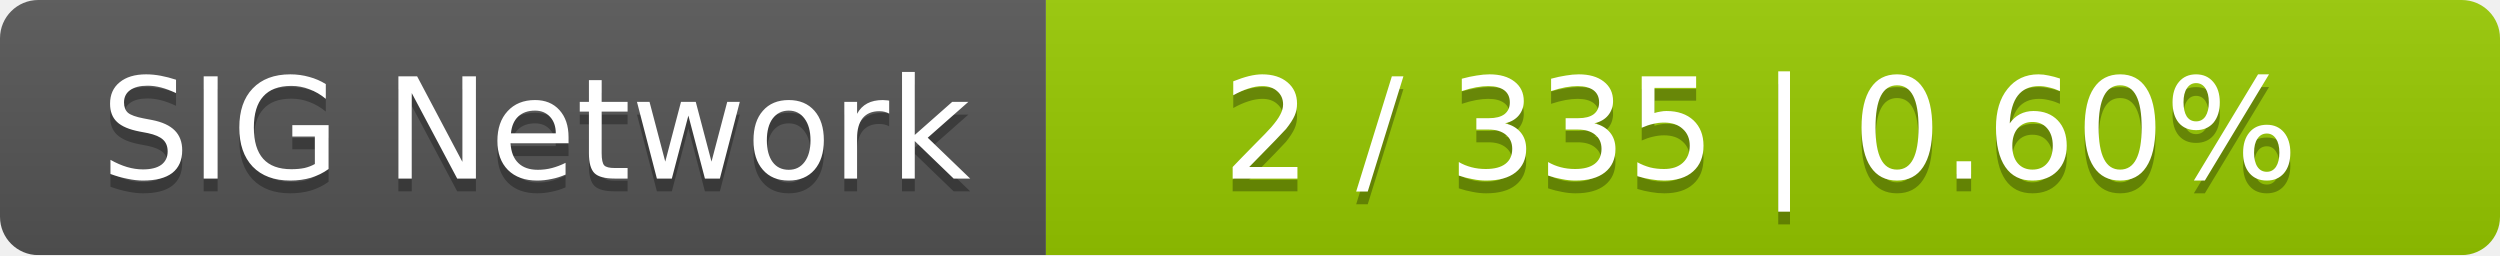
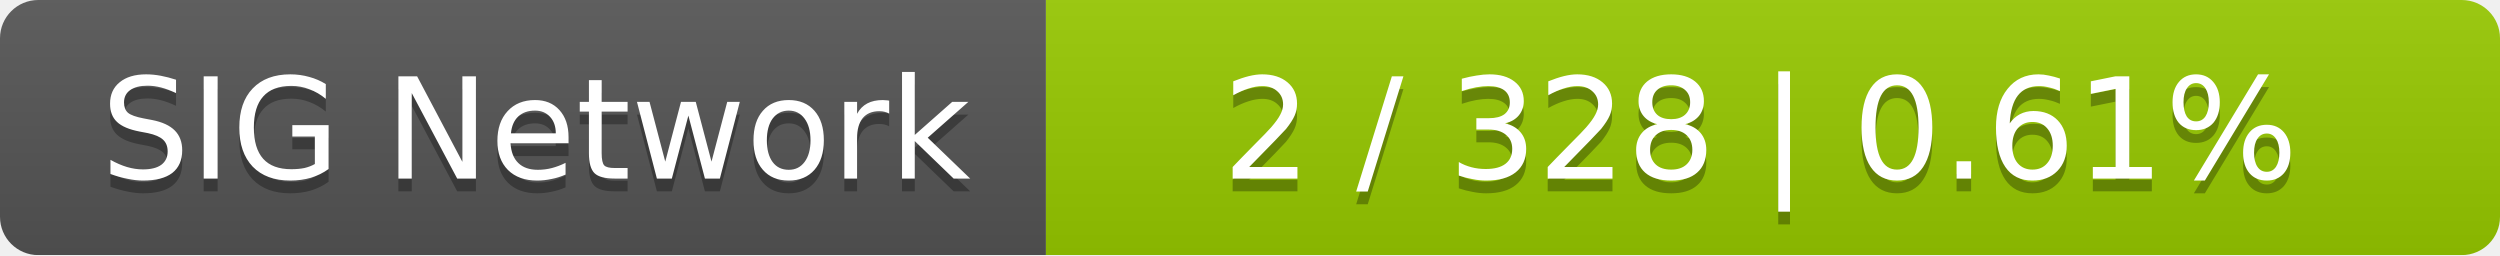
<svg xmlns="http://www.w3.org/2000/svg" width="196" height="20">
  <linearGradient id="smooth" x2="0" y2="100%">
    <stop offset="0" stop-color="#bbb" stop-opacity=".1" />
    <stop offset="1" stop-opacity=".1" />
  </linearGradient>
  <mask id="round">
    <rect width="196" height="20" rx="3" fill="#fff" />
  </mask>
  <g mask="url(#round)">
    <rect width="82" height="20" fill="#555" />
    <rect x="82" width="114" height="20" fill="#97ca00" />
    <rect width="196" height="20" fill="url(#smooth)" />
  </g>
  <g fill="#fff" text-anchor="middle" font-family="DejaVu Sans,Verdana,Geneva,sans-serif" font-size="11">
    <text x="42" y="15" fill="#010101" fill-opacity=".3">SIG Network</text>
    <text x="42" y="14">SIG Network</text>
-     <text x="138" y="15" fill="#010101" fill-opacity=".3">2 / 335    |    0.60%</text>
-     <text x="138" y="14">2 / 335    |    0.60%</text>
+     <text x="138" y="15" fill="#010101" fill-opacity=".3">2 / 328    |    0.61%</text>
+     <text x="138" y="14">2 / 328    |    0.61%</text>
  </g>
</svg>
